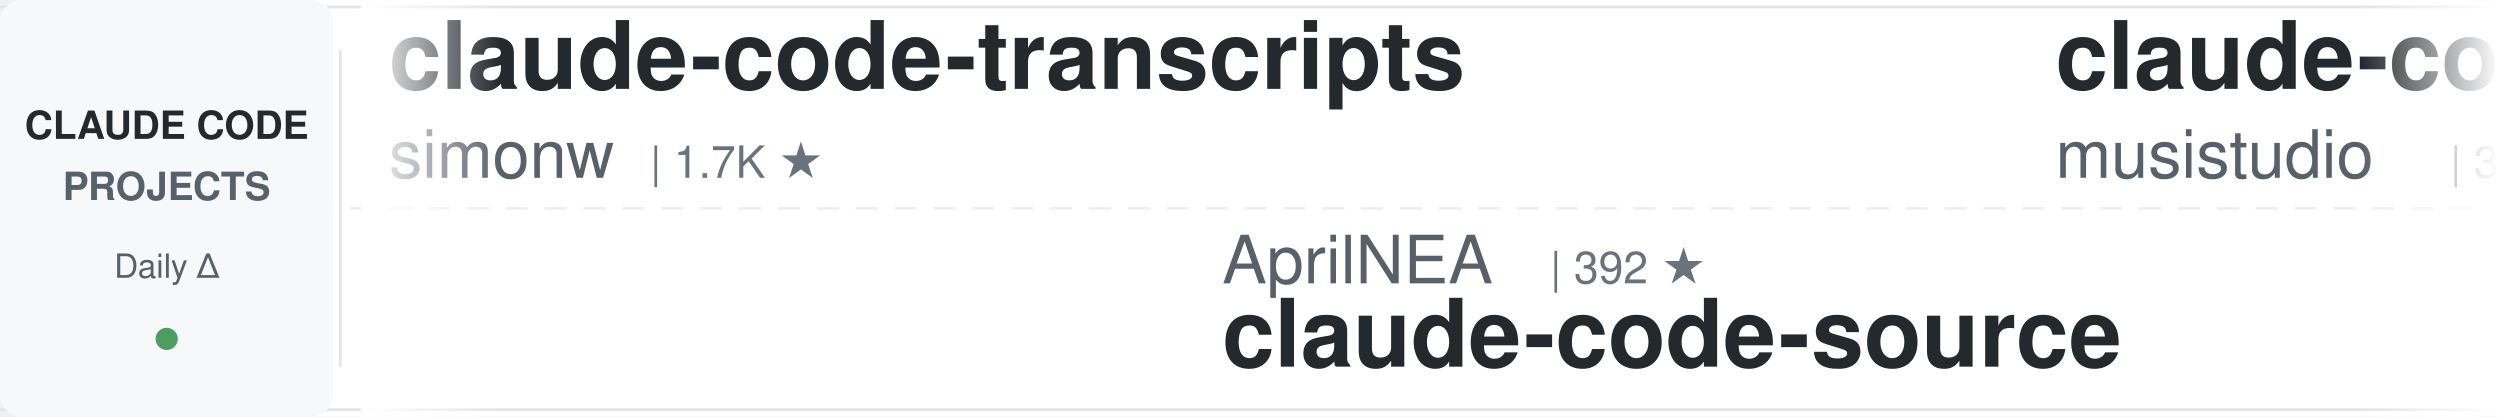
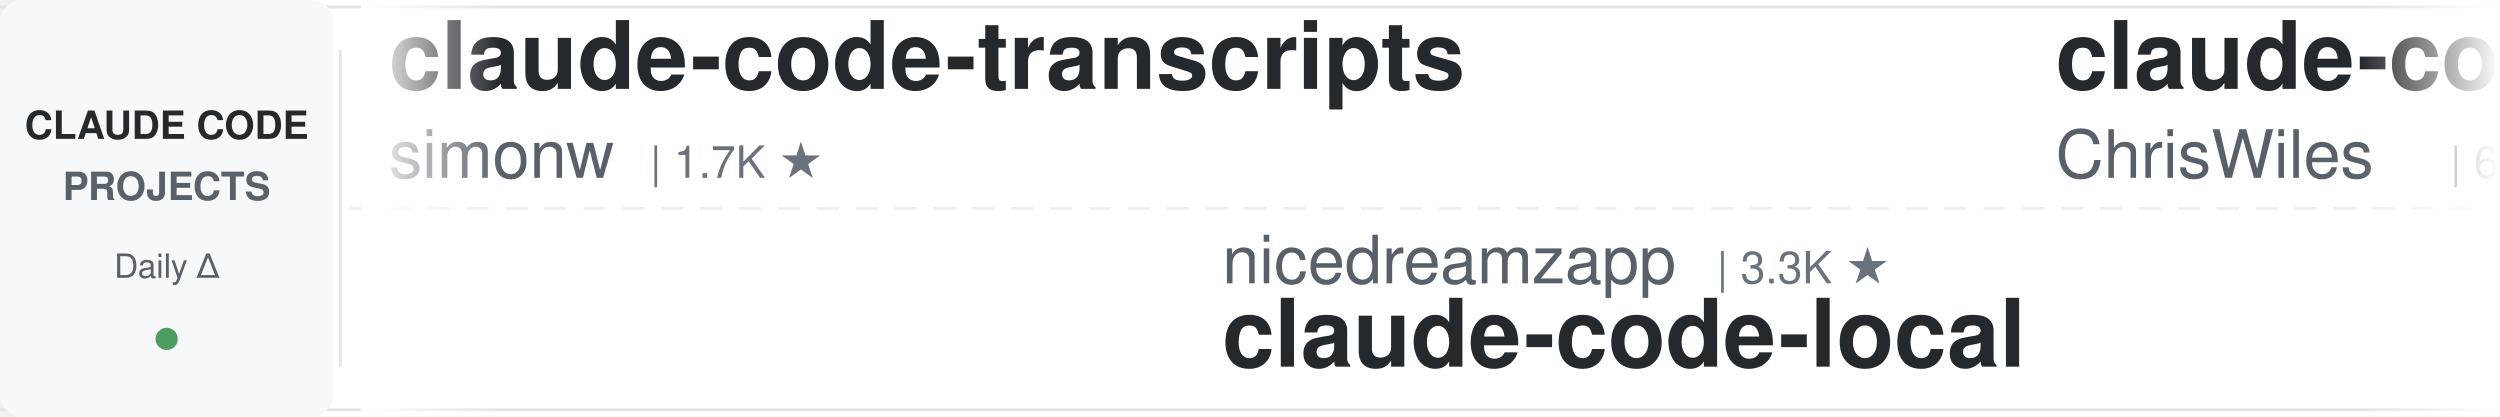
<svg xmlns="http://www.w3.org/2000/svg" width="900" height="150">
  <defs>
    <linearGradient id="leftFade" x1="0%" y1="0%" x2="100%" y2="0%">
      <stop offset="0%" style="stop-color:#ffffff;stop-opacity:1" />
      <stop offset="100%" style="stop-color:#ffffff;stop-opacity:0" />
    </linearGradient>
    <linearGradient id="rightFade" x1="0%" y1="0%" x2="100%" y2="0%">
      <stop offset="0%" style="stop-color:#ffffff;stop-opacity:0" />
      <stop offset="100%" style="stop-color:#ffffff;stop-opacity:1" />
    </linearGradient>
  </defs>
  <rect width="900" height="150" fill="#ffffff" rx="8" />
  <rect x="0" y="2" width="900" height="1" fill="#e1e4e8" />
  <rect x="0" y="147" width="900" height="1" fill="#e1e4e8" />
  <line x1="0" y1="75" x2="900" y2="75" stroke="#e1e4e8" stroke-width="1" stroke-dasharray="8 6" opacity="0.6" />
  <rect x="0" y="0" width="120" height="150" fill="#f6f8fa" rx="8" />
  <text x="60" y="50" font-family="-apple-system, BlinkMacSystemFont, 'Segoe UI', Helvetica, Arial, sans-serif" font-size="14" font-weight="600" fill="#24292e" text-anchor="middle">CLAUDE CODE</text>
  <text x="60" y="72" font-family="-apple-system, BlinkMacSystemFont, 'Segoe UI', Helvetica, Arial, sans-serif" font-size="14" font-weight="600" fill="#586069" text-anchor="middle">PROJECTS</text>
  <text x="60" y="100" font-family="-apple-system, BlinkMacSystemFont, 'Segoe UI', Helvetica, Arial, sans-serif" font-size="12" font-weight="500" fill="#586069" text-anchor="middle">Daily Δ</text>
  <circle cx="60" cy="122" r="4" fill="#22863a" opacity="0.8" />
  <rect x="122" y="18" width="1" height="114" fill="#e1e4e8" />
  <clipPath id="tickerClip">
    <rect x="130" y="0" width="770" height="150" />
  </clipPath>
  <g clip-path="url(#tickerClip)">
    <g id="tickerItems">
      <animateTransform attributeName="transform" attributeType="XML" type="translate" from="0 0" to="-3000 0" dur="54s" repeatCount="indefinite" />
      <g transform="translate(0, 0)">
        <text x="140" y="32" font-family="-apple-system, BlinkMacSystemFont, 'Segoe UI', Helvetica, Arial, sans-serif" font-size="34" font-weight="600" fill="#24292e">claude-code-transcripts</text>
        <text x="140" y="64" font-family="-apple-system, BlinkMacSystemFont, 'Segoe UI', Helvetica, Arial, sans-serif" font-size="24" font-weight="400" fill="#586069">simonw</text>
        <text x="234" y="64" font-family="-apple-system, BlinkMacSystemFont, 'Segoe UI', Helvetica, Arial, sans-serif" font-size="16" font-weight="500" fill="#6a737d">| 1.7K ★</text>
      </g>
      <g transform="translate(300, 0)">
-         <text x="140" y="102" font-family="-apple-system, BlinkMacSystemFont, 'Segoe UI', Helvetica, Arial, sans-serif" font-size="24" font-weight="400" fill="#586069">AprilNEA</text>
-         <text x="258" y="102" font-family="-apple-system, BlinkMacSystemFont, 'Segoe UI', Helvetica, Arial, sans-serif" font-size="16" font-weight="500" fill="#6a737d">| 392 ★</text>
-         <text x="140" y="132" font-family="-apple-system, BlinkMacSystemFont, 'Segoe UI', Helvetica, Arial, sans-serif" font-size="34" font-weight="600" fill="#24292e">claude-code-source</text>
+         <text x="140" y="102" font-family="-apple-system, BlinkMacSystemFont, 'Segoe UI', Helvetica, Arial, sans-serif" font-size="24" font-weight="400" fill="#586069">nicedreamzapp</text>
+         <text x="318" y="102" font-family="-apple-system, BlinkMacSystemFont, 'Segoe UI', Helvetica, Arial, sans-serif" font-size="16" font-weight="500" fill="#6a737d">| 3.3K ★</text>
+         <text x="140" y="132" font-family="-apple-system, BlinkMacSystemFont, 'Segoe UI', Helvetica, Arial, sans-serif" font-size="34" font-weight="600" fill="#24292e">claude-code-local</text>
      </g>
      <g transform="translate(600, 0)">
-         <text x="140" y="32" font-family="-apple-system, BlinkMacSystemFont, 'Segoe UI', Helvetica, Arial, sans-serif" font-size="34" font-weight="600" fill="#24292e">claude-code-router</text>
-         <text x="140" y="64" font-family="-apple-system, BlinkMacSystemFont, 'Segoe UI', Helvetica, Arial, sans-serif" font-size="24" font-weight="400" fill="#586069">musistudio</text>
-         <text x="282" y="64" font-family="-apple-system, BlinkMacSystemFont, 'Segoe UI', Helvetica, Arial, sans-serif" font-size="16" font-weight="500" fill="#6a737d">| 37.1K ★</text>
+         <text x="140" y="32" font-family="-apple-system, BlinkMacSystemFont, 'Segoe UI', Helvetica, Arial, sans-serif" font-size="34" font-weight="600" fill="#24292e">claude-code-showcase</text>
+         <text x="140" y="64" font-family="-apple-system, BlinkMacSystemFont, 'Segoe UI', Helvetica, Arial, sans-serif" font-size="24" font-weight="400" fill="#586069">ChrisWiles</text>
+         <text x="282" y="64" font-family="-apple-system, BlinkMacSystemFont, 'Segoe UI', Helvetica, Arial, sans-serif" font-size="16" font-weight="500" fill="#6a737d">| 6.1K ★</text>
      </g>
      <g transform="translate(900, 0)">
-         <text x="140" y="102" font-family="-apple-system, BlinkMacSystemFont, 'Segoe UI', Helvetica, Arial, sans-serif" font-size="24" font-weight="400" fill="#586069">Chachamaru127</text>
-         <text x="318" y="102" font-family="-apple-system, BlinkMacSystemFont, 'Segoe UI', Helvetica, Arial, sans-serif" font-size="16" font-weight="500" fill="#6a737d">| 3.1K ★</text>
-         <text x="140" y="132" font-family="-apple-system, BlinkMacSystemFont, 'Segoe UI', Helvetica, Arial, sans-serif" font-size="34" font-weight="600" fill="#24292e">claude-code-harness</text>
+         <text x="140" y="102" font-family="-apple-system, BlinkMacSystemFont, 'Segoe UI', Helvetica, Arial, sans-serif" font-size="24" font-weight="400" fill="#586069">ponponon</text>
+         <text x="258" y="102" font-family="-apple-system, BlinkMacSystemFont, 'Segoe UI', Helvetica, Arial, sans-serif" font-size="16" font-weight="500" fill="#6a737d">| 2.3K ★</text>
+         <text x="140" y="132" font-family="-apple-system, BlinkMacSystemFont, 'Segoe UI', Helvetica, Arial, sans-serif" font-size="34" font-weight="600" fill="#24292e">claude_code_src</text>
      </g>
      <g transform="translate(1200, 0)">
-         <text x="140" y="32" font-family="-apple-system, BlinkMacSystemFont, 'Segoe UI', Helvetica, Arial, sans-serif" font-size="34" font-weight="600" fill="#24292e">arcads-claude-code</text>
-         <text x="140" y="64" font-family="-apple-system, BlinkMacSystemFont, 'Segoe UI', Helvetica, Arial, sans-serif" font-size="24" font-weight="400" fill="#586069">krusemediallc</text>
-         <text x="318" y="64" font-family="-apple-system, BlinkMacSystemFont, 'Segoe UI', Helvetica, Arial, sans-serif" font-size="16" font-weight="500" fill="#6a737d">| 1.5K ★</text>
+         <text x="140" y="32" font-family="-apple-system, BlinkMacSystemFont, 'Segoe UI', Helvetica, Arial, sans-serif" font-size="34" font-weight="600" fill="#24292e">everything-claude-code</text>
+         <text x="140" y="64" font-family="-apple-system, BlinkMacSystemFont, 'Segoe UI', Helvetica, Arial, sans-serif" font-size="24" font-weight="400" fill="#586069">WorldFlowAI</text>
+         <text x="294" y="64" font-family="-apple-system, BlinkMacSystemFont, 'Segoe UI', Helvetica, Arial, sans-serif" font-size="16" font-weight="500" fill="#6a737d">| 2.1K ★</text>
      </g>
      <g transform="translate(1500, 0)">
-         <text x="140" y="102" font-family="-apple-system, BlinkMacSystemFont, 'Segoe UI', Helvetica, Arial, sans-serif" font-size="24" font-weight="400" fill="#586069">repowise-dev</text>
-         <text x="306" y="102" font-family="-apple-system, BlinkMacSystemFont, 'Segoe UI', Helvetica, Arial, sans-serif" font-size="16" font-weight="500" fill="#6a737d">| 1.2K ★</text>
-         <text x="140" y="132" font-family="-apple-system, BlinkMacSystemFont, 'Segoe UI', Helvetica, Arial, sans-serif" font-size="34" font-weight="600" fill="#24292e">claude-code-prompts</text>
+         <text x="140" y="102" font-family="-apple-system, BlinkMacSystemFont, 'Segoe UI', Helvetica, Arial, sans-serif" font-size="24" font-weight="400" fill="#586069">lorryjovens-hub</text>
+         <text x="342" y="102" font-family="-apple-system, BlinkMacSystemFont, 'Segoe UI', Helvetica, Arial, sans-serif" font-size="16" font-weight="500" fill="#6a737d">| 1.7K ★</text>
+         <text x="140" y="132" font-family="-apple-system, BlinkMacSystemFont, 'Segoe UI', Helvetica, Arial, sans-serif" font-size="34" font-weight="600" fill="#24292e">claude-code-rust</text>
      </g>
      <g transform="translate(1800, 0)">
-         <text x="140" y="32" font-family="-apple-system, BlinkMacSystemFont, 'Segoe UI', Helvetica, Arial, sans-serif" font-size="34" font-weight="600" fill="#24292e">awesome-claude-code-tool...</text>
-         <text x="140" y="64" font-family="-apple-system, BlinkMacSystemFont, 'Segoe UI', Helvetica, Arial, sans-serif" font-size="24" font-weight="400" fill="#586069">rohitg00</text>
-         <text x="258" y="64" font-family="-apple-system, BlinkMacSystemFont, 'Segoe UI', Helvetica, Arial, sans-serif" font-size="16" font-weight="500" fill="#6a737d">| 2.6K ★</text>
+         <text x="140" y="32" font-family="-apple-system, BlinkMacSystemFont, 'Segoe UI', Helvetica, Arial, sans-serif" font-size="34" font-weight="600" fill="#24292e">Claude-Code-Source-Study</text>
+         <text x="140" y="64" font-family="-apple-system, BlinkMacSystemFont, 'Segoe UI', Helvetica, Arial, sans-serif" font-size="24" font-weight="400" fill="#586069">luyao618</text>
+         <text x="258" y="64" font-family="-apple-system, BlinkMacSystemFont, 'Segoe UI', Helvetica, Arial, sans-serif" font-size="16" font-weight="500" fill="#6a737d">| 1.7K ★</text>
      </g>
      <g transform="translate(2100, 0)">
-         <text x="140" y="102" font-family="-apple-system, BlinkMacSystemFont, 'Segoe UI', Helvetica, Arial, sans-serif" font-size="24" font-weight="400" fill="#586069">AICoderTudou</text>
-         <text x="306" y="102" font-family="-apple-system, BlinkMacSystemFont, 'Segoe UI', Helvetica, Arial, sans-serif" font-size="16" font-weight="500" fill="#6a737d">| 495 ★</text>
-         <text x="140" y="132" font-family="-apple-system, BlinkMacSystemFont, 'Segoe UI', Helvetica, Arial, sans-serif" font-size="34" font-weight="600" fill="#24292e">claude-code-tudou</text>
+         <text x="140" y="102" font-family="-apple-system, BlinkMacSystemFont, 'Segoe UI', Helvetica, Arial, sans-serif" font-size="24" font-weight="400" fill="#586069">jqueryscript</text>
+         <text x="306" y="102" font-family="-apple-system, BlinkMacSystemFont, 'Segoe UI', Helvetica, Arial, sans-serif" font-size="16" font-weight="500" fill="#6a737d">| 508 ★</text>
+         <text x="140" y="132" font-family="-apple-system, BlinkMacSystemFont, 'Segoe UI', Helvetica, Arial, sans-serif" font-size="34" font-weight="600" fill="#24292e">awesome-claude-code</text>
      </g>
      <g transform="translate(2400, 0)">
-         <text x="140" y="32" font-family="-apple-system, BlinkMacSystemFont, 'Segoe UI', Helvetica, Arial, sans-serif" font-size="34" font-weight="600" fill="#24292e">ralph-claude-code</text>
-         <text x="140" y="64" font-family="-apple-system, BlinkMacSystemFont, 'Segoe UI', Helvetica, Arial, sans-serif" font-size="24" font-weight="400" fill="#586069">frankbria</text>
-         <text x="270" y="64" font-family="-apple-system, BlinkMacSystemFont, 'Segoe UI', Helvetica, Arial, sans-serif" font-size="16" font-weight="500" fill="#6a737d">| 9.6K ★</text>
+         <text x="140" y="32" font-family="-apple-system, BlinkMacSystemFont, 'Segoe UI', Helvetica, Arial, sans-serif" font-size="34" font-weight="600" fill="#24292e">skills</text>
+         <text x="140" y="64" font-family="-apple-system, BlinkMacSystemFont, 'Segoe UI', Helvetica, Arial, sans-serif" font-size="24" font-weight="400" fill="#586069">anthropics</text>
+         <text x="282" y="64" font-family="-apple-system, BlinkMacSystemFont, 'Segoe UI', Helvetica, Arial, sans-serif" font-size="16" font-weight="500" fill="#6a737d">| 174.0K ★</text>
      </g>
      <g transform="translate(2700, 0)">
-         <text x="140" y="102" font-family="-apple-system, BlinkMacSystemFont, 'Segoe UI', Helvetica, Arial, sans-serif" font-size="24" font-weight="400" fill="#586069">digitalsamba</text>
-         <text x="306" y="102" font-family="-apple-system, BlinkMacSystemFont, 'Segoe UI', Helvetica, Arial, sans-serif" font-size="16" font-weight="500" fill="#6a737d">| 2.0K ★</text>
-         <text x="140" y="132" font-family="-apple-system, BlinkMacSystemFont, 'Segoe UI', Helvetica, Arial, sans-serif" font-size="34" font-weight="600" fill="#24292e">claude-code-video-toolki...</text>
+         <text x="140" y="102" font-family="-apple-system, BlinkMacSystemFont, 'Segoe UI', Helvetica, Arial, sans-serif" font-size="24" font-weight="400" fill="#586069">xu-xiang</text>
+         <text x="258" y="102" font-family="-apple-system, BlinkMacSystemFont, 'Segoe UI', Helvetica, Arial, sans-serif" font-size="16" font-weight="500" fill="#6a737d">| 1.9K ★</text>
+         <text x="140" y="132" font-family="-apple-system, BlinkMacSystemFont, 'Segoe UI', Helvetica, Arial, sans-serif" font-size="34" font-weight="600" fill="#24292e">everything-claude-code-z...</text>
      </g>
      <g transform="translate(3000, 0)">
        <text x="140" y="32" font-family="-apple-system, BlinkMacSystemFont, 'Segoe UI', Helvetica, Arial, sans-serif" font-size="34" font-weight="600" fill="#24292e">claude-code-transcripts</text>
        <text x="140" y="64" font-family="-apple-system, BlinkMacSystemFont, 'Segoe UI', Helvetica, Arial, sans-serif" font-size="24" font-weight="400" fill="#586069">simonw</text>
        <text x="234" y="64" font-family="-apple-system, BlinkMacSystemFont, 'Segoe UI', Helvetica, Arial, sans-serif" font-size="16" font-weight="500" fill="#6a737d">| 1.7K ★</text>
      </g>
      <g transform="translate(3300, 0)">
-         <text x="140" y="102" font-family="-apple-system, BlinkMacSystemFont, 'Segoe UI', Helvetica, Arial, sans-serif" font-size="24" font-weight="400" fill="#586069">AprilNEA</text>
-         <text x="258" y="102" font-family="-apple-system, BlinkMacSystemFont, 'Segoe UI', Helvetica, Arial, sans-serif" font-size="16" font-weight="500" fill="#6a737d">| 392 ★</text>
-         <text x="140" y="132" font-family="-apple-system, BlinkMacSystemFont, 'Segoe UI', Helvetica, Arial, sans-serif" font-size="34" font-weight="600" fill="#24292e">claude-code-source</text>
+         <text x="140" y="102" font-family="-apple-system, BlinkMacSystemFont, 'Segoe UI', Helvetica, Arial, sans-serif" font-size="24" font-weight="400" fill="#586069">nicedreamzapp</text>
+         <text x="318" y="102" font-family="-apple-system, BlinkMacSystemFont, 'Segoe UI', Helvetica, Arial, sans-serif" font-size="16" font-weight="500" fill="#6a737d">| 3.3K ★</text>
+         <text x="140" y="132" font-family="-apple-system, BlinkMacSystemFont, 'Segoe UI', Helvetica, Arial, sans-serif" font-size="34" font-weight="600" fill="#24292e">claude-code-local</text>
      </g>
      <g transform="translate(3600, 0)">
-         <text x="140" y="32" font-family="-apple-system, BlinkMacSystemFont, 'Segoe UI', Helvetica, Arial, sans-serif" font-size="34" font-weight="600" fill="#24292e">claude-code-router</text>
-         <text x="140" y="64" font-family="-apple-system, BlinkMacSystemFont, 'Segoe UI', Helvetica, Arial, sans-serif" font-size="24" font-weight="400" fill="#586069">musistudio</text>
-         <text x="282" y="64" font-family="-apple-system, BlinkMacSystemFont, 'Segoe UI', Helvetica, Arial, sans-serif" font-size="16" font-weight="500" fill="#6a737d">| 37.1K ★</text>
+         <text x="140" y="32" font-family="-apple-system, BlinkMacSystemFont, 'Segoe UI', Helvetica, Arial, sans-serif" font-size="34" font-weight="600" fill="#24292e">claude-code-showcase</text>
+         <text x="140" y="64" font-family="-apple-system, BlinkMacSystemFont, 'Segoe UI', Helvetica, Arial, sans-serif" font-size="24" font-weight="400" fill="#586069">ChrisWiles</text>
+         <text x="282" y="64" font-family="-apple-system, BlinkMacSystemFont, 'Segoe UI', Helvetica, Arial, sans-serif" font-size="16" font-weight="500" fill="#6a737d">| 6.1K ★</text>
      </g>
      <g transform="translate(3900, 0)">
-         <text x="140" y="102" font-family="-apple-system, BlinkMacSystemFont, 'Segoe UI', Helvetica, Arial, sans-serif" font-size="24" font-weight="400" fill="#586069">Chachamaru127</text>
-         <text x="318" y="102" font-family="-apple-system, BlinkMacSystemFont, 'Segoe UI', Helvetica, Arial, sans-serif" font-size="16" font-weight="500" fill="#6a737d">| 3.1K ★</text>
-         <text x="140" y="132" font-family="-apple-system, BlinkMacSystemFont, 'Segoe UI', Helvetica, Arial, sans-serif" font-size="34" font-weight="600" fill="#24292e">claude-code-harness</text>
+         <text x="140" y="102" font-family="-apple-system, BlinkMacSystemFont, 'Segoe UI', Helvetica, Arial, sans-serif" font-size="24" font-weight="400" fill="#586069">ponponon</text>
+         <text x="258" y="102" font-family="-apple-system, BlinkMacSystemFont, 'Segoe UI', Helvetica, Arial, sans-serif" font-size="16" font-weight="500" fill="#6a737d">| 2.3K ★</text>
+         <text x="140" y="132" font-family="-apple-system, BlinkMacSystemFont, 'Segoe UI', Helvetica, Arial, sans-serif" font-size="34" font-weight="600" fill="#24292e">claude_code_src</text>
      </g>
    </g>
  </g>
  <rect x="130" y="0" width="50" height="150" fill="url(#leftFade)" />
  <rect x="850" y="0" width="50" height="150" fill="url(#rightFade)" />
</svg>
